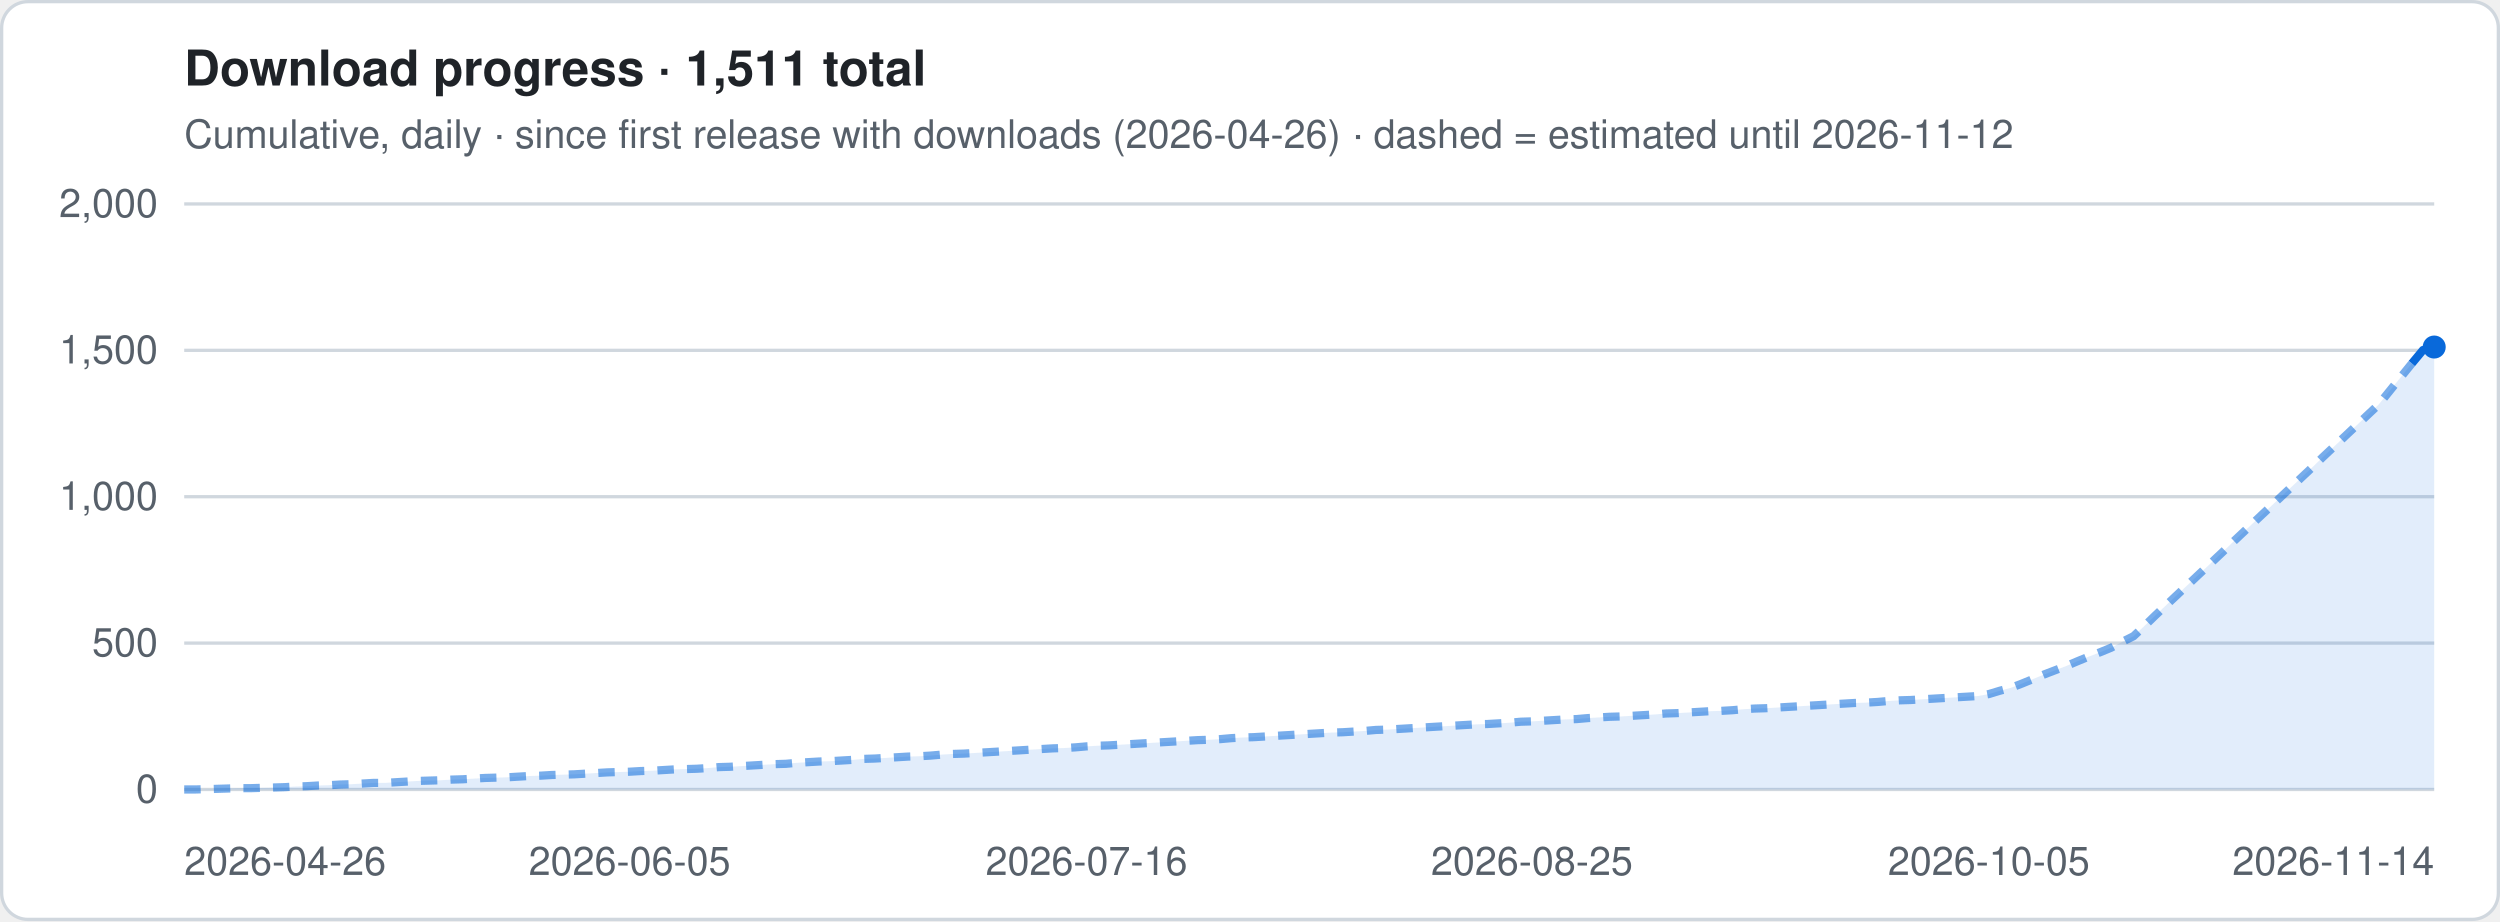
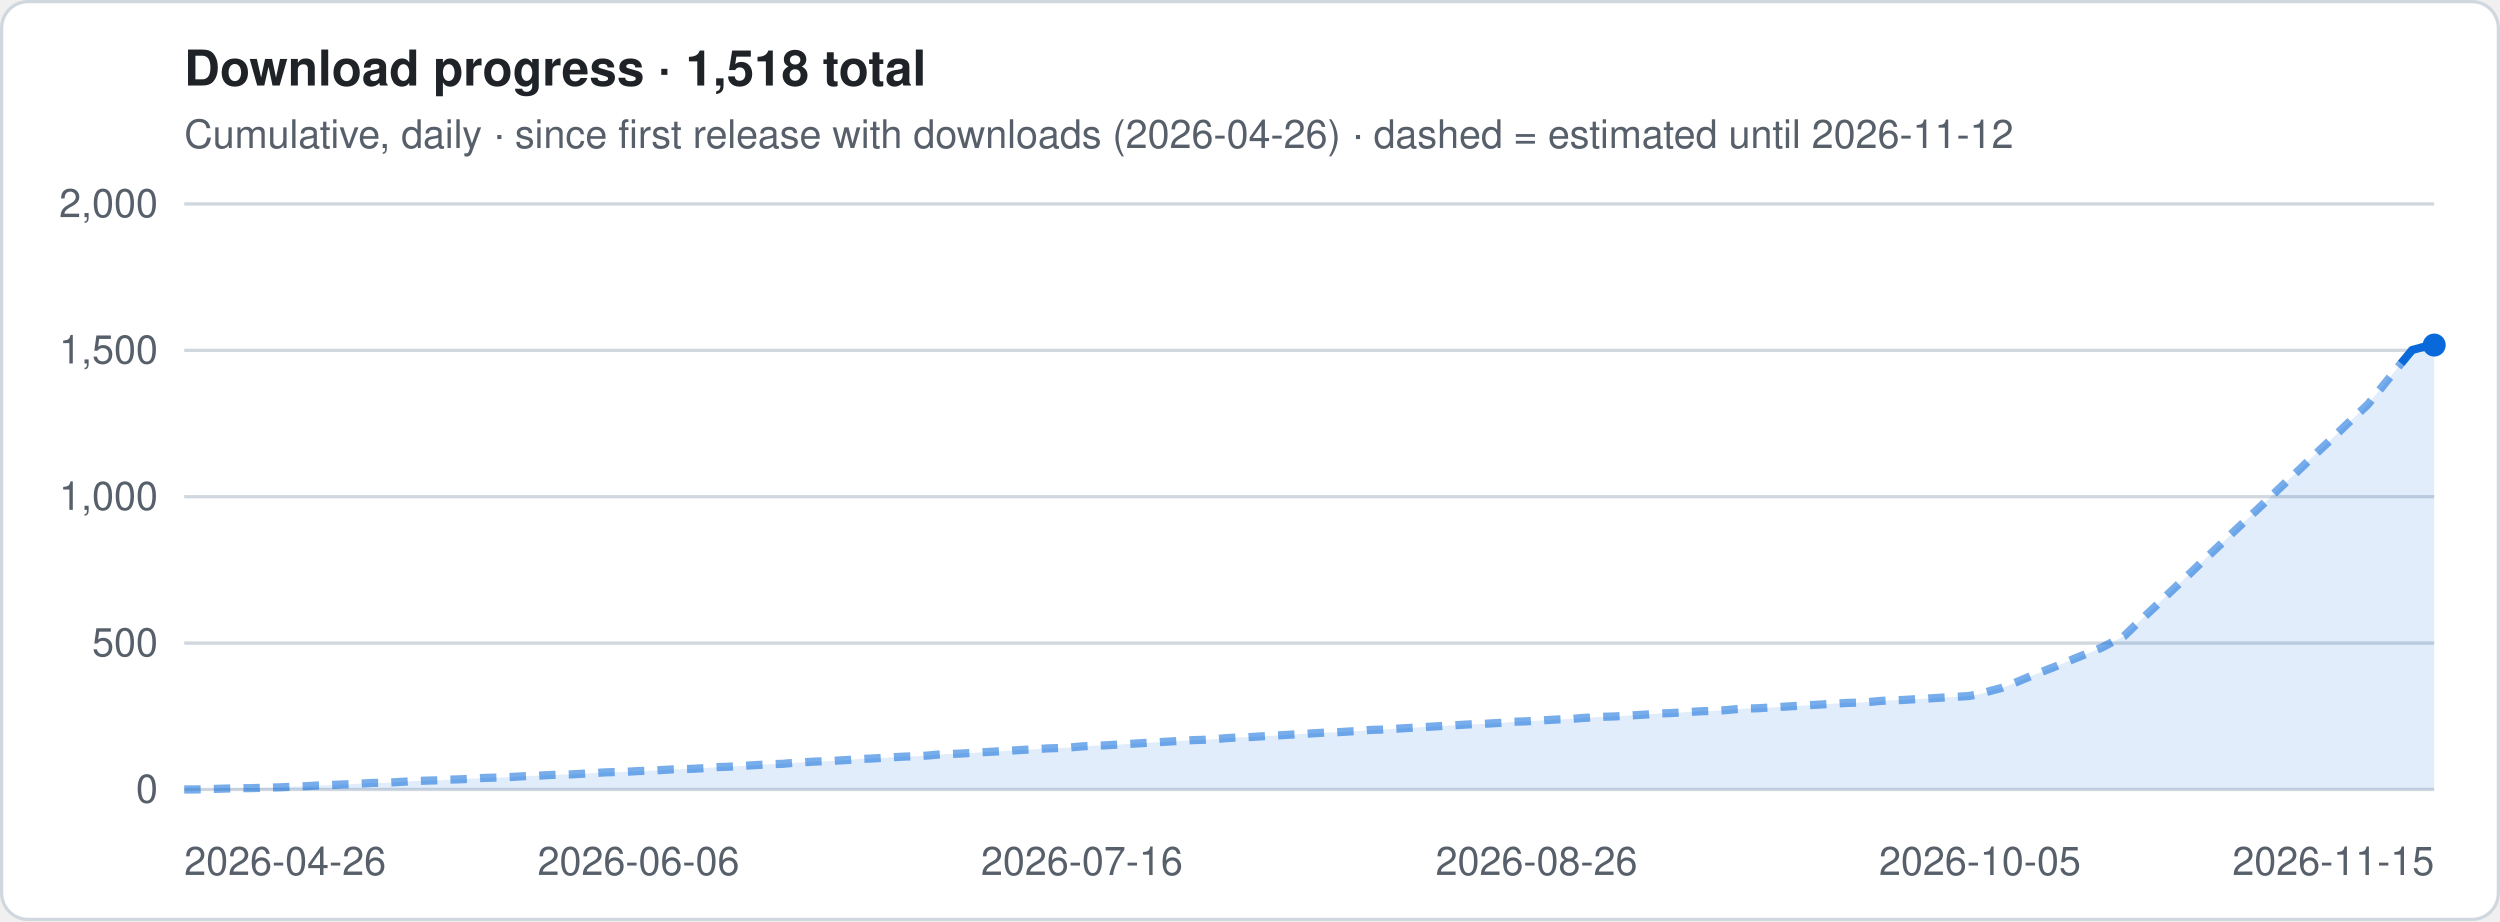
- <svg xmlns="http://www.w3.org/2000/svg" viewBox="0 0 760 280" width="760" height="280" role="img" aria-label="Download progress · 1,511 total">
+ <svg xmlns="http://www.w3.org/2000/svg" viewBox="0 0 760 280" width="760" height="280" role="img" aria-label="Download progress · 1,518 total">
  <style>
.t{font:12px -apple-system,Segoe UI,Helvetica,Arial,sans-serif;fill:#57606a}.h{font:600 15px -apple-system,Segoe UI,Helvetica,Arial,sans-serif;fill:#1f2328}
.g{stroke:#d0d7de;stroke-width:1}.ln{stroke:#0969da;stroke-width:2.5;stroke-linejoin:round;fill:none}
.es{stroke:#0969da;stroke-width:2.5;stroke-dasharray:5 4;opacity:.55;fill:none}
.a{fill:#0969da;opacity:.12}.b{fill:#0969da}.bg{fill:#fff;stroke:#d0d7de}
@media (prefers-color-scheme:dark){.t{fill:#9198a1}.h{fill:#f0f6fc}.g{stroke:#3d444d}.ln,.es{stroke:#4493f8}.a,.b{fill:#4493f8}.bg{fill:#0d1117;stroke:#3d444d}}
</style>
  <rect x=".5" y=".5" width="759" height="279" rx="8" class="bg" />
-   <text x="56" y="26" class="h">Download progress · 1,511 total</text>
+   <text x="56" y="26" class="h">Download progress · 1,518 total</text>
  <text x="56" y="45" class="t">Cumulative, daily · since first release with downloads (2026-04-26) · dashed = estimated until 2026-11-12</text>
  <line x1="56" x2="740" y1="240.0" y2="240.0" class="g" />
  <text x="48" y="244.0" class="t" text-anchor="end">0</text>
  <line x1="56" x2="740" y1="195.5" y2="195.5" class="g" />
  <text x="48" y="199.5" class="t" text-anchor="end">500</text>
  <line x1="56" x2="740" y1="151.0" y2="151.0" class="g" />
  <text x="48" y="155.0" class="t" text-anchor="end">1,000</text>
  <line x1="56" x2="740" y1="106.5" y2="106.5" class="g" />
  <text x="48" y="110.5" class="t" text-anchor="end">1,500</text>
  <line x1="56" x2="740" y1="62.0" y2="62.0" class="g" />
  <text x="48" y="66.0" class="t" text-anchor="end">2,000</text>
-   <polygon points="56.0,240 56.0,240.0 59.4,240.0 62.8,239.9 66.2,239.8 69.5,239.7 72.9,239.6 76.3,239.6 79.7,239.5 83.1,239.4 86.5,239.3 89.9,239.1 93.2,239.0 96.6,238.8 100.0,238.7 103.4,238.5 106.8,238.4 110.2,238.2 113.6,238.0 117.0,238.0 120.3,237.8 123.7,237.6 127.1,237.4 130.5,237.3 133.9,237.2 137.3,237.0 140.7,236.9 144.0,236.7 147.4,236.5 150.8,236.4 154.2,236.3 157.6,236.1 161.0,235.9 164.4,235.8 167.7,235.6 171.1,235.5 174.5,235.4 177.9,235.2 181.3,235.0 184.7,234.8 188.1,234.7 191.4,234.6 194.8,234.4 198.2,234.3 201.6,234.1 205.0,233.9 208.4,233.8 211.8,233.7 215.1,233.5 218.5,233.2 221.9,233.1 225.3,232.9 228.7,232.7 232.1,232.5 235.5,232.3 238.9,232.2 242.2,231.9 245.6,231.7 249.0,231.5 252.4,231.4 255.8,231.2 259.2,231.0 262.6,230.7 265.9,230.6 269.3,230.4 272.7,230.2 276.1,230.0 279.5,229.9 282.9,229.7 286.3,229.4 289.6,229.2 293.0,229.1 296.4,228.9 299.8,228.7 303.2,228.5 306.6,228.3 310.0,228.1 313.3,227.9 316.7,227.7 320.1,227.5 323.5,227.4 326.9,227.2 330.3,226.9 333.7,226.7 337.0,226.6 340.4,226.4 343.8,226.2 347.2,226.0 350.6,225.8 354.0,225.6 357.4,225.4 360.8,225.2 364.1,225.0 367.5,224.9 370.9,224.7 374.3,224.4 377.7,224.2 381.1,224.1 384.5,223.9 387.8,223.7 391.2,223.5 394.6,223.3 398.0,223.1 401.4,222.9 404.8,222.7 408.2,222.6 411.5,222.4 414.9,222.2 418.3,221.9 421.7,221.8 425.1,221.6 428.5,221.4 431.9,221.2 435.2,221.0 438.6,220.8 442.0,220.6 445.4,220.4 448.8,220.2 452.2,220.1 455.6,219.9 459.0,219.7 462.3,219.4 465.7,219.3 469.1,219.1 472.5,218.9 475.9,218.7 479.3,218.6 482.7,218.3 486.0,218.1 489.4,217.9 492.8,217.8 496.2,217.6 499.6,217.4 503.0,217.2 506.4,216.9 509.7,216.8 513.1,216.6 516.5,216.4 519.9,216.2 523.3,216.1 526.7,215.9 530.1,215.6 533.4,215.4 536.8,215.3 540.2,215.1 543.6,214.9 547.0,214.7 550.4,214.5 553.8,214.3 557.1,214.1 560.5,213.9 563.9,213.7 567.3,213.6 570.7,213.4 574.1,213.1 577.5,212.9 580.9,212.8 584.2,212.6 587.6,212.4 591.0,212.2 594.4,212.0 597.8,211.8 601.2,211.6 604.6,211.0 607.9,210.0 611.3,209.1 614.7,207.8 618.1,206.4 621.5,205.0 624.9,203.7 628.3,202.4 631.6,201.0 635.0,199.6 638.4,198.3 641.8,196.9 645.2,195.1 648.6,193.4 652.0,190.2 655.3,187.0 658.7,183.8 662.1,180.6 665.5,177.4 668.9,174.2 672.3,171.0 675.7,167.8 679.0,164.6 682.4,161.4 685.8,158.2 689.2,155.0 692.6,151.8 696.0,148.6 699.4,145.4 702.8,142.2 706.1,139.0 709.5,135.8 712.9,132.6 716.3,129.4 719.7,126.2 723.1,123.0 726.5,118.8 729.8,114.7 733.2,110.5 736.6,106.4 740.0,105.5 740.0,240" class="a" />
-   <polyline points="56.0,240.0 59.4,240.0 62.8,239.9 66.2,239.8 69.5,239.7 72.9,239.6 76.3,239.6 79.7,239.5 83.1,239.4 86.5,239.3 89.9,239.1 93.2,239.0 96.6,238.8 100.0,238.7 103.4,238.5 106.8,238.4 110.2,238.2 113.6,238.0 117.0,238.0 120.3,237.8 123.7,237.6 127.1,237.4 130.5,237.3 133.9,237.2 137.3,237.0 140.7,236.9 144.0,236.7 147.4,236.5 150.8,236.4 154.2,236.3 157.6,236.1 161.0,235.9 164.4,235.8 167.7,235.6 171.1,235.5 174.5,235.4 177.9,235.2 181.3,235.0 184.7,234.8 188.1,234.7 191.4,234.6 194.8,234.4 198.2,234.3 201.6,234.1 205.0,233.9 208.4,233.8 211.8,233.7 215.1,233.5 218.5,233.2 221.9,233.1 225.3,232.9 228.7,232.7 232.1,232.5 235.5,232.3 238.9,232.2 242.2,231.9 245.6,231.7 249.0,231.5 252.4,231.4 255.8,231.2 259.2,231.0 262.6,230.7 265.9,230.6 269.3,230.4 272.7,230.2 276.1,230.0 279.5,229.9 282.9,229.7 286.3,229.4 289.6,229.2 293.0,229.1 296.4,228.9 299.8,228.7 303.2,228.5 306.6,228.3 310.0,228.1 313.3,227.9 316.7,227.7 320.1,227.5 323.5,227.4 326.9,227.2 330.3,226.9 333.7,226.7 337.0,226.6 340.4,226.4 343.8,226.2 347.2,226.0 350.6,225.8 354.0,225.6 357.4,225.4 360.8,225.2 364.1,225.0 367.5,224.9 370.9,224.7 374.3,224.4 377.7,224.2 381.1,224.1 384.5,223.9 387.8,223.7 391.2,223.5 394.6,223.3 398.0,223.1 401.4,222.9 404.8,222.7 408.2,222.6 411.5,222.4 414.9,222.2 418.3,221.9 421.7,221.8 425.1,221.6 428.5,221.4 431.9,221.2 435.2,221.0 438.6,220.8 442.0,220.6 445.4,220.4 448.8,220.2 452.2,220.1 455.6,219.9 459.0,219.7 462.3,219.4 465.7,219.3 469.1,219.1 472.5,218.9 475.9,218.7 479.3,218.6 482.7,218.3 486.0,218.1 489.4,217.9 492.8,217.8 496.2,217.6 499.6,217.4 503.0,217.2 506.4,216.9 509.7,216.8 513.1,216.6 516.5,216.4 519.9,216.2 523.3,216.1 526.7,215.9 530.1,215.6 533.4,215.4 536.8,215.3 540.2,215.1 543.6,214.9 547.0,214.7 550.4,214.5 553.8,214.3 557.1,214.1 560.5,213.9 563.9,213.7 567.3,213.6 570.7,213.4 574.1,213.1 577.5,212.9 580.9,212.8 584.2,212.6 587.6,212.4 591.0,212.2 594.4,212.0 597.8,211.8 601.2,211.6 604.6,211.0 607.9,210.0 611.3,209.1 614.7,207.8 618.1,206.4 621.5,205.0 624.9,203.7 628.3,202.4 631.6,201.0 635.0,199.6 638.4,198.3 641.8,196.9 645.2,195.1 648.6,193.4 652.0,190.2 655.3,187.0 658.7,183.8 662.1,180.6 665.5,177.4 668.9,174.2 672.3,171.0 675.7,167.8 679.0,164.6 682.4,161.4 685.8,158.2 689.2,155.0 692.6,151.8 696.0,148.6 699.4,145.4 702.8,142.2 706.1,139.0 709.5,135.8 712.9,132.6 716.3,129.4 719.7,126.2 723.1,123.0 726.5,118.8 729.8,114.7 733.2,110.5" class="es" />
-   <polyline points="733.2,110.5 736.6,106.4 740.0,105.5" class="ln" />
-   <circle cx="740.0" cy="105.5" r="3.5" class="b" />
+   <polygon points="56.0,240 56.0,240.0 59.4,240.0 62.7,239.9 66.1,239.8 69.5,239.7 72.8,239.6 76.2,239.6 79.6,239.5 83.0,239.4 86.3,239.3 89.7,239.1 93.1,239.0 96.4,238.8 99.8,238.7 103.2,238.5 106.5,238.4 109.9,238.2 113.3,238.0 116.7,238.0 120.0,237.8 123.4,237.6 126.8,237.4 130.1,237.3 133.5,237.2 136.9,237.0 140.2,236.9 143.6,236.7 147.0,236.5 150.3,236.4 153.7,236.3 157.1,236.1 160.5,235.9 163.8,235.8 167.2,235.6 170.6,235.5 173.9,235.4 177.3,235.2 180.7,235.0 184.0,234.8 187.4,234.7 190.8,234.6 194.1,234.4 197.5,234.3 200.9,234.1 204.3,233.9 207.6,233.8 211.0,233.7 214.4,233.5 217.7,233.2 221.1,233.1 224.5,232.9 227.8,232.7 231.2,232.5 234.6,232.3 238.0,232.2 241.3,231.9 244.7,231.7 248.1,231.5 251.4,231.4 254.8,231.2 258.2,231.0 261.5,230.7 264.9,230.6 268.3,230.4 271.6,230.2 275.0,230.0 278.4,229.9 281.8,229.7 285.1,229.4 288.5,229.2 291.9,229.1 295.2,228.9 298.6,228.7 302.0,228.5 305.3,228.3 308.7,228.1 312.1,227.9 315.4,227.7 318.8,227.5 322.2,227.4 325.6,227.2 328.9,226.9 332.3,226.7 335.7,226.6 339.0,226.4 342.4,226.2 345.8,226.0 349.1,225.8 352.5,225.6 355.9,225.4 359.3,225.2 362.6,225.0 366.0,224.9 369.4,224.7 372.7,224.4 376.1,224.2 379.5,224.1 382.8,223.9 386.2,223.7 389.6,223.5 392.9,223.3 396.3,223.1 399.7,222.9 403.1,222.7 406.4,222.6 409.8,222.4 413.2,222.2 416.5,221.9 419.9,221.8 423.3,221.6 426.6,221.4 430.0,221.2 433.4,221.0 436.7,220.8 440.1,220.6 443.5,220.4 446.9,220.2 450.2,220.1 453.6,219.9 457.0,219.7 460.3,219.4 463.7,219.3 467.1,219.1 470.4,218.9 473.8,218.7 477.2,218.6 480.6,218.3 483.9,218.1 487.3,217.9 490.7,217.8 494.0,217.6 497.4,217.4 500.8,217.2 504.1,216.9 507.5,216.8 510.9,216.6 514.2,216.4 517.6,216.2 521.0,216.1 524.4,215.9 527.7,215.6 531.1,215.4 534.5,215.3 537.8,215.1 541.2,214.9 544.6,214.7 547.9,214.5 551.3,214.3 554.7,214.1 558.0,213.9 561.4,213.7 564.8,213.6 568.2,213.4 571.5,213.1 574.9,212.9 578.3,212.8 581.6,212.6 585.0,212.4 588.4,212.2 591.7,212.0 595.1,211.8 598.5,211.6 601.9,211.0 605.2,210.0 608.6,209.1 612.0,207.8 615.3,206.4 618.7,205.0 622.1,203.7 625.4,202.4 628.8,201.0 632.2,199.6 635.5,198.3 638.9,196.9 642.3,195.1 645.7,193.4 649.0,190.2 652.4,187.0 655.8,183.8 659.1,180.6 662.5,177.4 665.9,174.2 669.2,171.0 672.6,167.8 676.0,164.6 679.3,161.4 682.7,158.2 686.1,155.0 689.5,151.8 692.8,148.6 696.2,145.4 699.6,142.2 702.9,139.0 706.3,135.8 709.7,132.6 713.0,129.4 716.4,126.2 719.8,123.0 723.2,118.8 726.5,114.7 729.9,110.5 733.3,106.4 736.6,105.5 740.0,104.9 740.0,240" class="a" />
+   <polyline points="56.0,240.0 59.4,240.0 62.7,239.9 66.1,239.8 69.5,239.7 72.8,239.6 76.2,239.6 79.6,239.5 83.0,239.4 86.3,239.3 89.7,239.1 93.1,239.0 96.4,238.8 99.8,238.7 103.2,238.5 106.5,238.4 109.9,238.2 113.3,238.0 116.7,238.0 120.0,237.8 123.4,237.6 126.8,237.4 130.1,237.3 133.5,237.2 136.9,237.0 140.2,236.9 143.6,236.7 147.0,236.5 150.3,236.4 153.7,236.3 157.1,236.1 160.5,235.9 163.8,235.8 167.2,235.6 170.6,235.5 173.9,235.4 177.3,235.2 180.7,235.0 184.0,234.8 187.4,234.7 190.8,234.6 194.1,234.4 197.5,234.3 200.9,234.1 204.3,233.9 207.6,233.8 211.0,233.7 214.4,233.5 217.7,233.2 221.1,233.1 224.5,232.9 227.8,232.7 231.2,232.5 234.6,232.3 238.0,232.2 241.3,231.9 244.7,231.7 248.1,231.5 251.4,231.4 254.8,231.2 258.2,231.0 261.5,230.7 264.9,230.6 268.3,230.4 271.6,230.2 275.0,230.0 278.4,229.9 281.8,229.7 285.1,229.4 288.5,229.2 291.9,229.1 295.2,228.9 298.6,228.7 302.0,228.5 305.3,228.3 308.7,228.1 312.1,227.9 315.4,227.7 318.8,227.5 322.2,227.4 325.6,227.2 328.9,226.9 332.3,226.7 335.7,226.6 339.0,226.4 342.4,226.2 345.8,226.0 349.1,225.8 352.5,225.6 355.9,225.4 359.3,225.2 362.6,225.0 366.0,224.9 369.4,224.7 372.7,224.4 376.1,224.2 379.5,224.1 382.8,223.9 386.2,223.7 389.6,223.5 392.9,223.3 396.3,223.1 399.7,222.9 403.1,222.7 406.4,222.6 409.8,222.4 413.2,222.2 416.5,221.9 419.9,221.8 423.3,221.6 426.6,221.4 430.0,221.2 433.4,221.0 436.7,220.8 440.1,220.6 443.5,220.4 446.9,220.2 450.2,220.1 453.6,219.9 457.0,219.7 460.3,219.4 463.7,219.3 467.1,219.1 470.4,218.9 473.8,218.7 477.2,218.6 480.6,218.3 483.9,218.1 487.3,217.9 490.7,217.8 494.0,217.6 497.4,217.4 500.8,217.2 504.1,216.9 507.5,216.8 510.9,216.6 514.2,216.4 517.6,216.2 521.0,216.1 524.4,215.9 527.7,215.6 531.1,215.4 534.5,215.3 537.8,215.1 541.2,214.9 544.6,214.7 547.9,214.5 551.3,214.3 554.7,214.1 558.0,213.9 561.4,213.7 564.8,213.6 568.2,213.4 571.5,213.1 574.9,212.9 578.3,212.8 581.6,212.6 585.0,212.4 588.4,212.2 591.7,212.0 595.1,211.8 598.5,211.6 601.9,211.0 605.2,210.0 608.6,209.1 612.0,207.8 615.3,206.4 618.7,205.0 622.1,203.7 625.4,202.4 628.8,201.0 632.2,199.6 635.5,198.3 638.9,196.9 642.3,195.1 645.7,193.4 649.0,190.2 652.4,187.0 655.8,183.8 659.1,180.6 662.5,177.4 665.9,174.2 669.2,171.0 672.6,167.8 676.0,164.6 679.3,161.4 682.7,158.2 686.1,155.0 689.5,151.8 692.8,148.6 696.2,145.4 699.6,142.2 702.9,139.0 706.3,135.8 709.7,132.6 713.0,129.4 716.4,126.2 719.8,123.0 723.2,118.8 726.5,114.7 729.9,110.5" class="es" />
+   <polyline points="729.9,110.5 733.3,106.4 736.6,105.5 740.0,104.9" class="ln" />
+   <circle cx="740.0" cy="104.9" r="3.5" class="b" />
  <text x="56.0" y="266" class="t" text-anchor="start">2026-04-26</text>
-   <text x="191.4" y="266" class="t" text-anchor="middle">2026-06-05</text>
-   <text x="330.3" y="266" class="t" text-anchor="middle">2026-07-16</text>
-   <text x="465.7" y="266" class="t" text-anchor="middle">2026-08-25</text>
-   <text x="604.6" y="266" class="t" text-anchor="middle">2026-10-05</text>
-   <text x="740.0" y="266" class="t" text-anchor="end">2026-11-14</text>
+   <text x="194.1" y="266" class="t" text-anchor="middle">2026-06-06</text>
+   <text x="328.9" y="266" class="t" text-anchor="middle">2026-07-16</text>
+   <text x="467.1" y="266" class="t" text-anchor="middle">2026-08-26</text>
+   <text x="601.9" y="266" class="t" text-anchor="middle">2026-10-05</text>
+   <text x="740.0" y="266" class="t" text-anchor="end">2026-11-15</text>
</svg>
